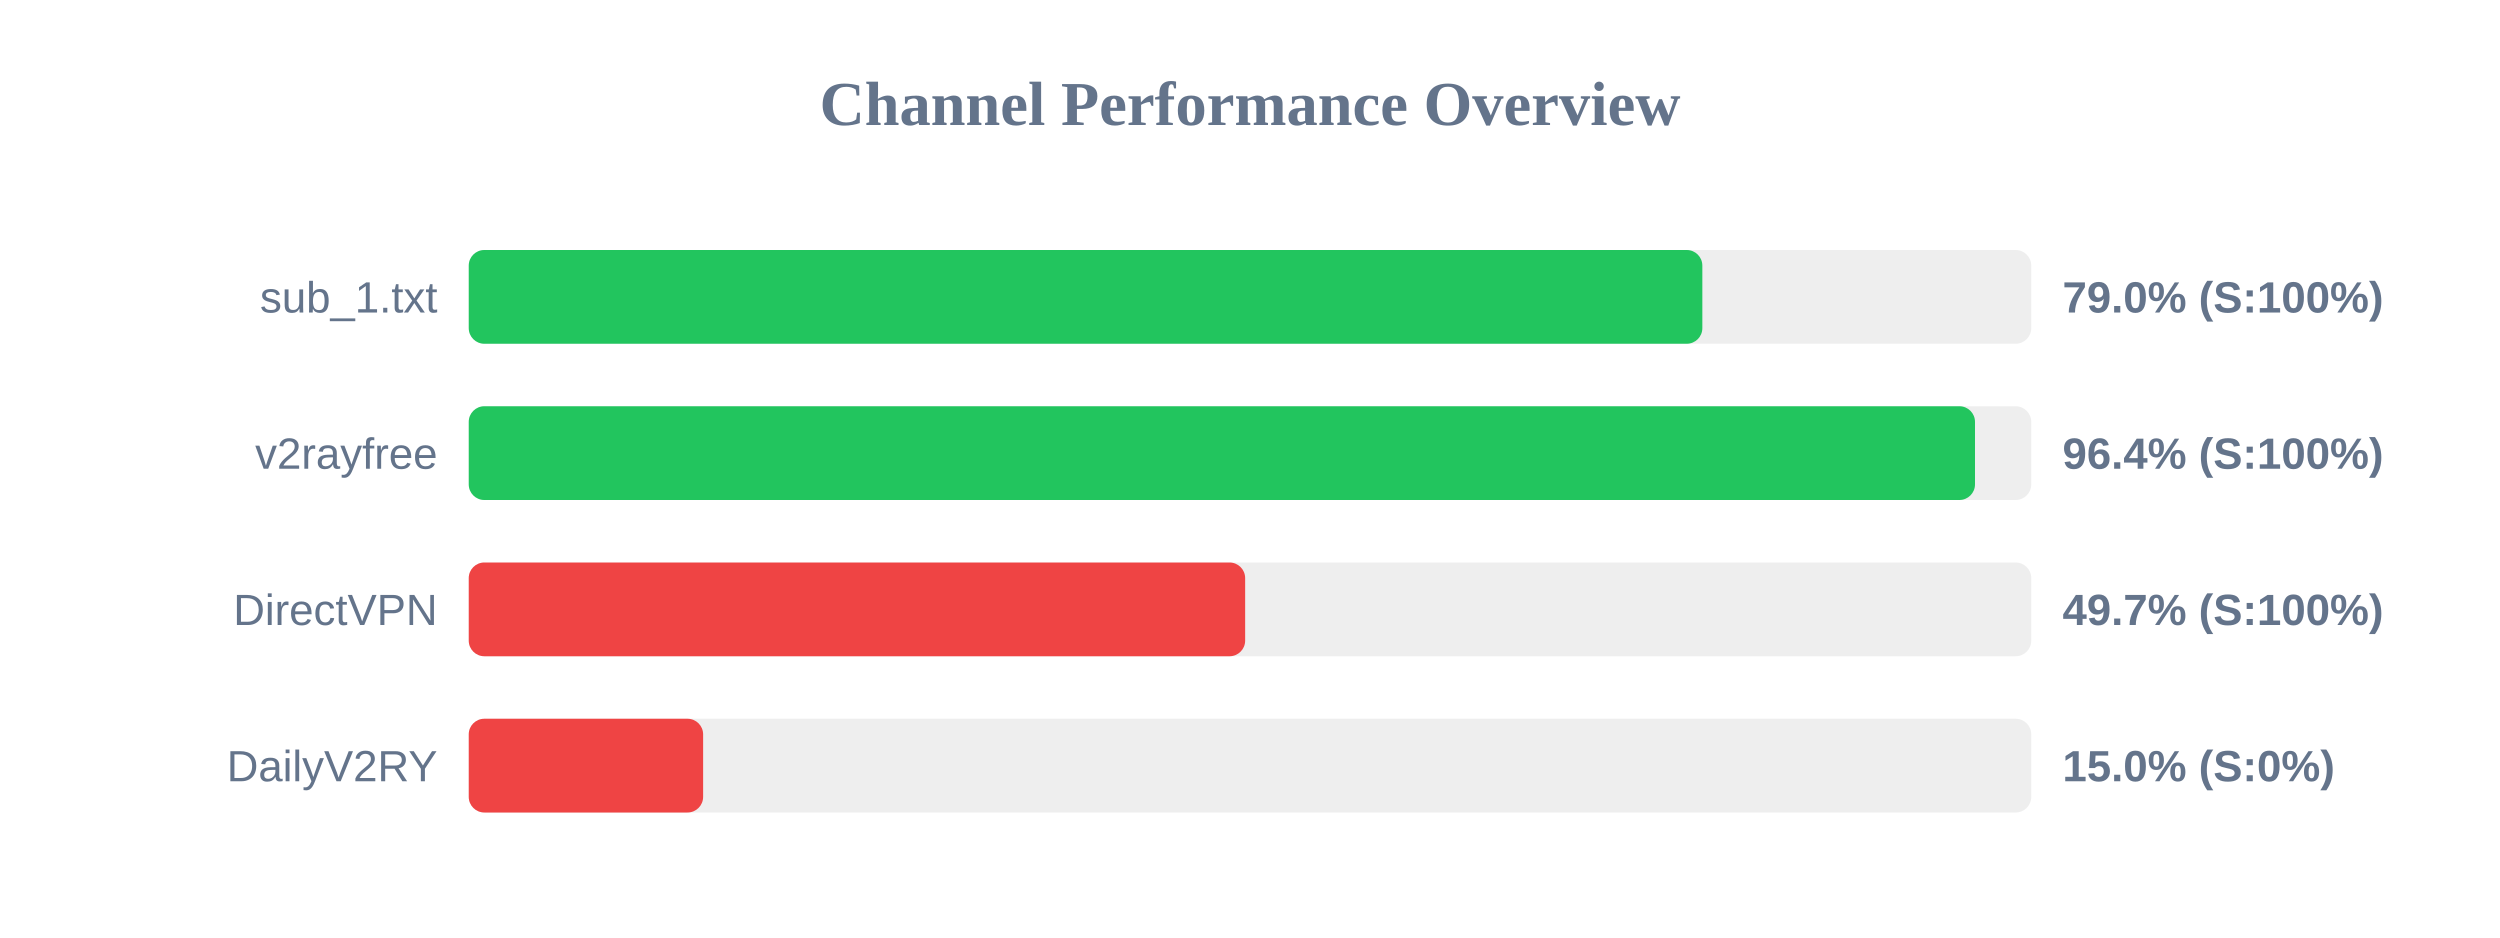
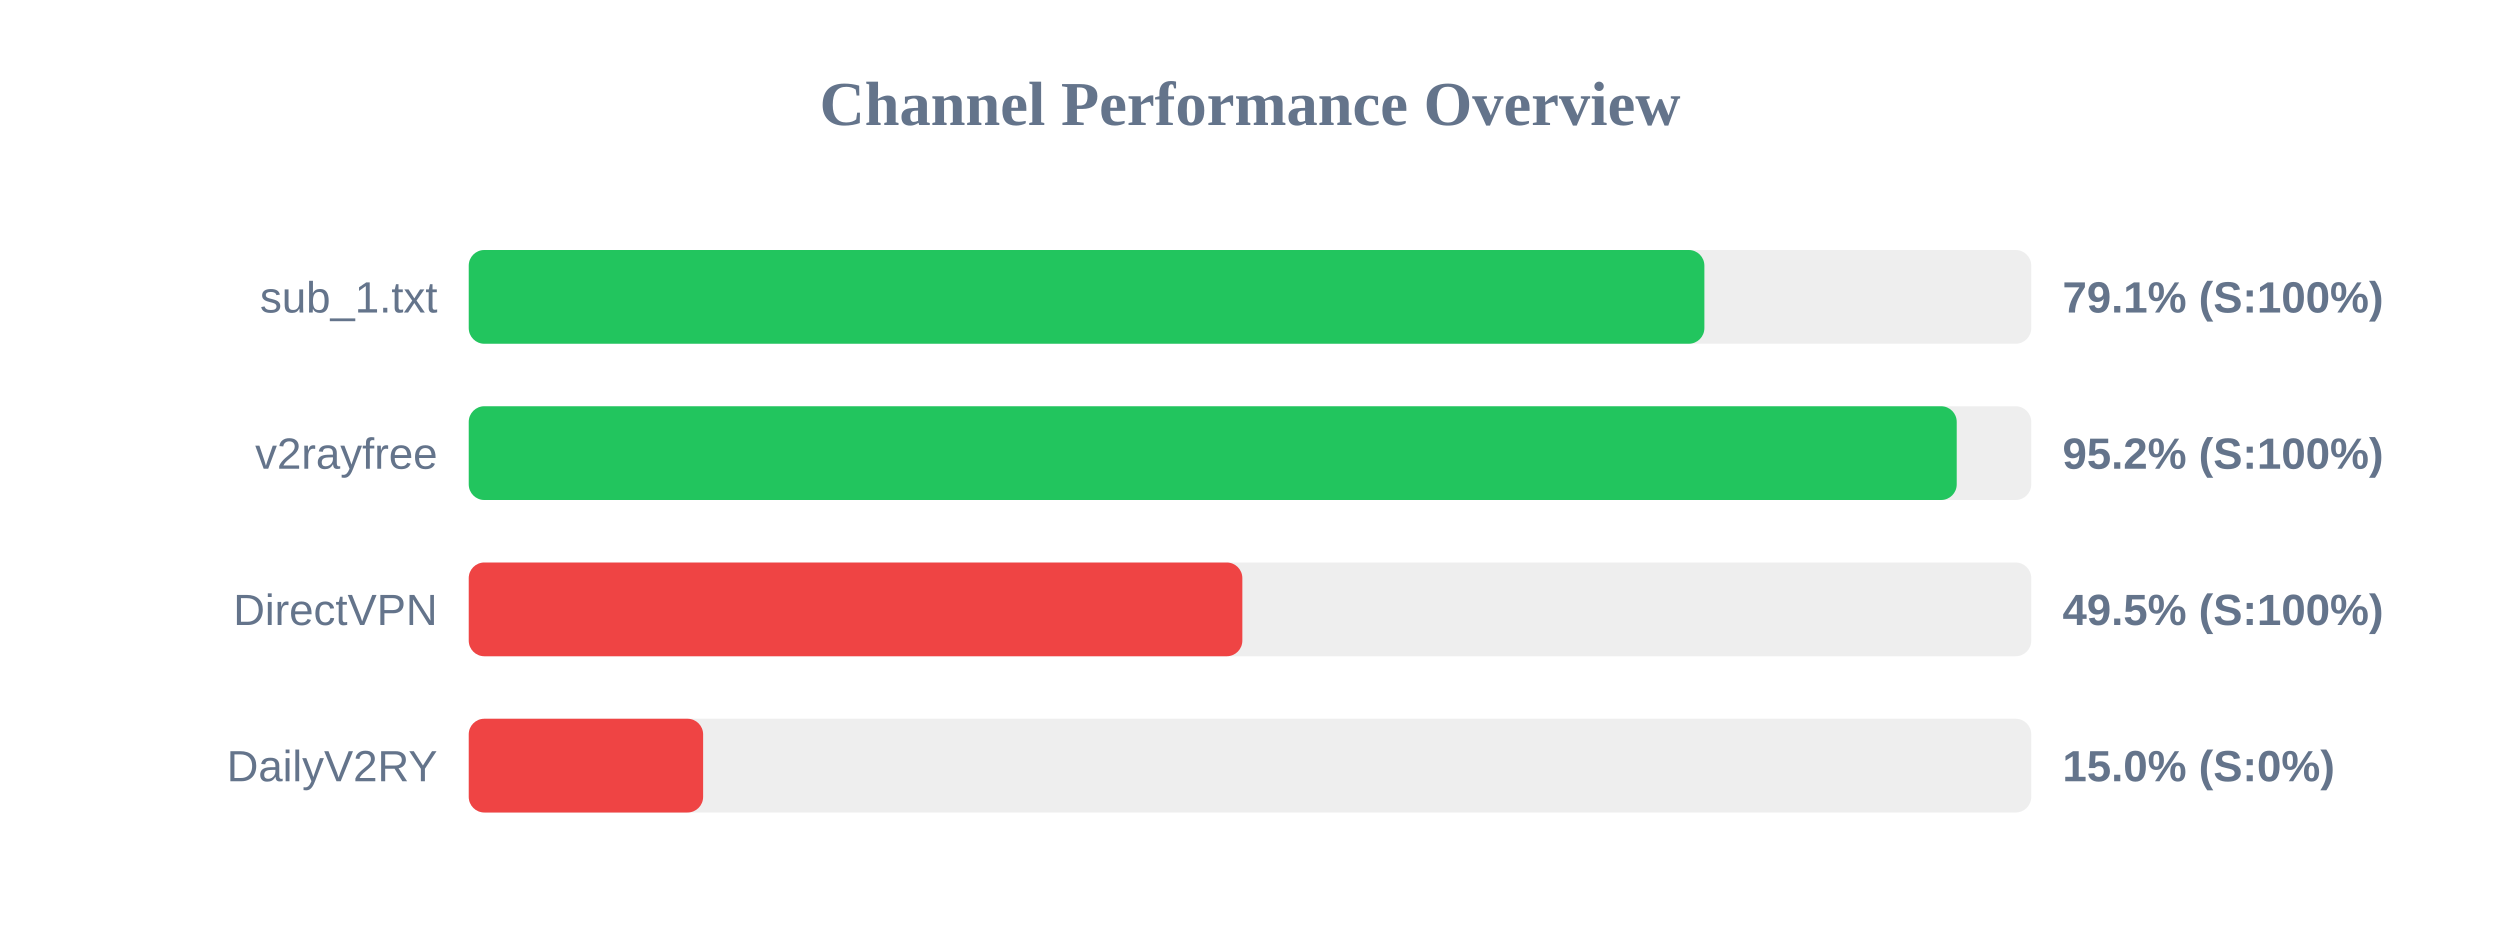
<svg xmlns="http://www.w3.org/2000/svg" width="800" height="300" version="1.1">
  <style>
        .row { font: 14px Arial; fill: #64748b; }
        .score { font: bold 14px Arial; fill: #64748b; }
    </style>
  <text x="400" y="40" text-anchor="middle" font-size="20px" font-weight="bold" fill="#64748b">Channel Performance Overview</text>
  <rect x="150" y="80" width="500" height="30" fill="#eee" rx="5" />
-   <rect x="150" y="80" width="394.75" height="30" fill="#22c55e" rx="5" />
+   <rect x="150" y="80" width="395.4" height="30" fill="#22c55e" rx="5" />
  <text x="140" y="100" text-anchor="end" class="row">sub_1.txt</text>
-   <text x="660" y="100" text-anchor="start" class="score">79.0% (S:100%)</text>
+   <text x="660" y="100" text-anchor="start" class="score">79.1% (S:100%)</text>
  <rect x="150" y="130" width="500" height="30" fill="#eee" rx="5" />
-   <rect x="150" y="130" width="482.0" height="30" fill="#22c55e" rx="5" />
+   <rect x="150" y="130" width="476.15" height="30" fill="#22c55e" rx="5" />
  <text x="140" y="150" text-anchor="end" class="row">v2rayfree</text>
-   <text x="660" y="150" text-anchor="start" class="score">96.4% (S:100%)</text>
+   <text x="660" y="150" text-anchor="start" class="score">95.2% (S:100%)</text>
  <rect x="150" y="180" width="500" height="30" fill="#eee" rx="5" />
-   <rect x="150" y="180" width="248.45" height="30" fill="#ef4444" rx="5" />
+   <rect x="150" y="180" width="247.55" height="30" fill="#ef4444" rx="5" />
  <text x="140" y="200" text-anchor="end" class="row">DirectVPN</text>
-   <text x="660" y="200" text-anchor="start" class="score">49.7% (S:100%)</text>
+   <text x="660" y="200" text-anchor="start" class="score">49.5% (S:100%)</text>
  <rect x="150" y="230" width="500" height="30" fill="#eee" rx="5" />
  <rect x="150" y="230" width="75.0" height="30" fill="#ef4444" rx="5" />
  <text x="140" y="250" text-anchor="end" class="row">DailyV2RY</text>
  <text x="660" y="250" text-anchor="start" class="score">15.0% (S:0%)</text>
</svg>
